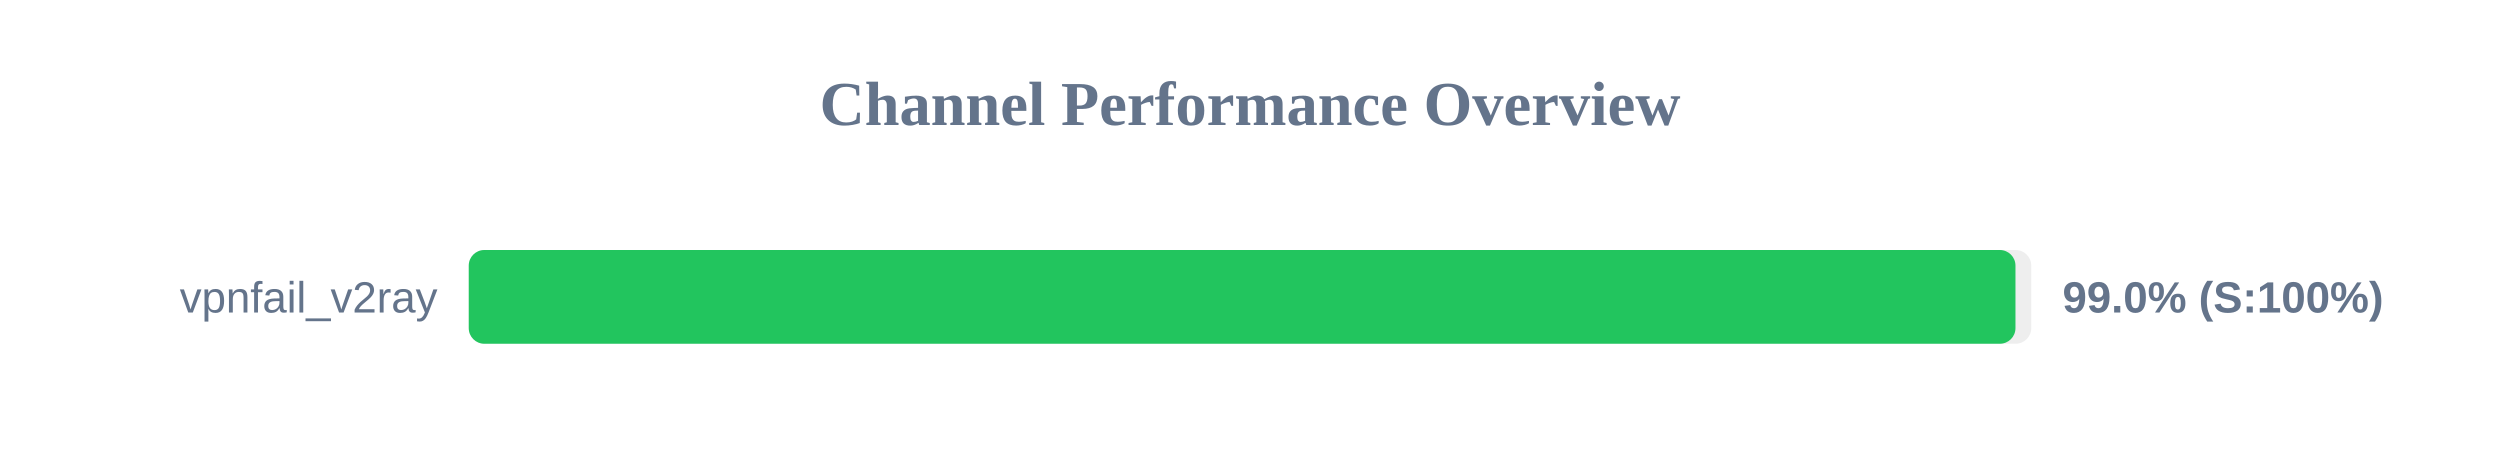
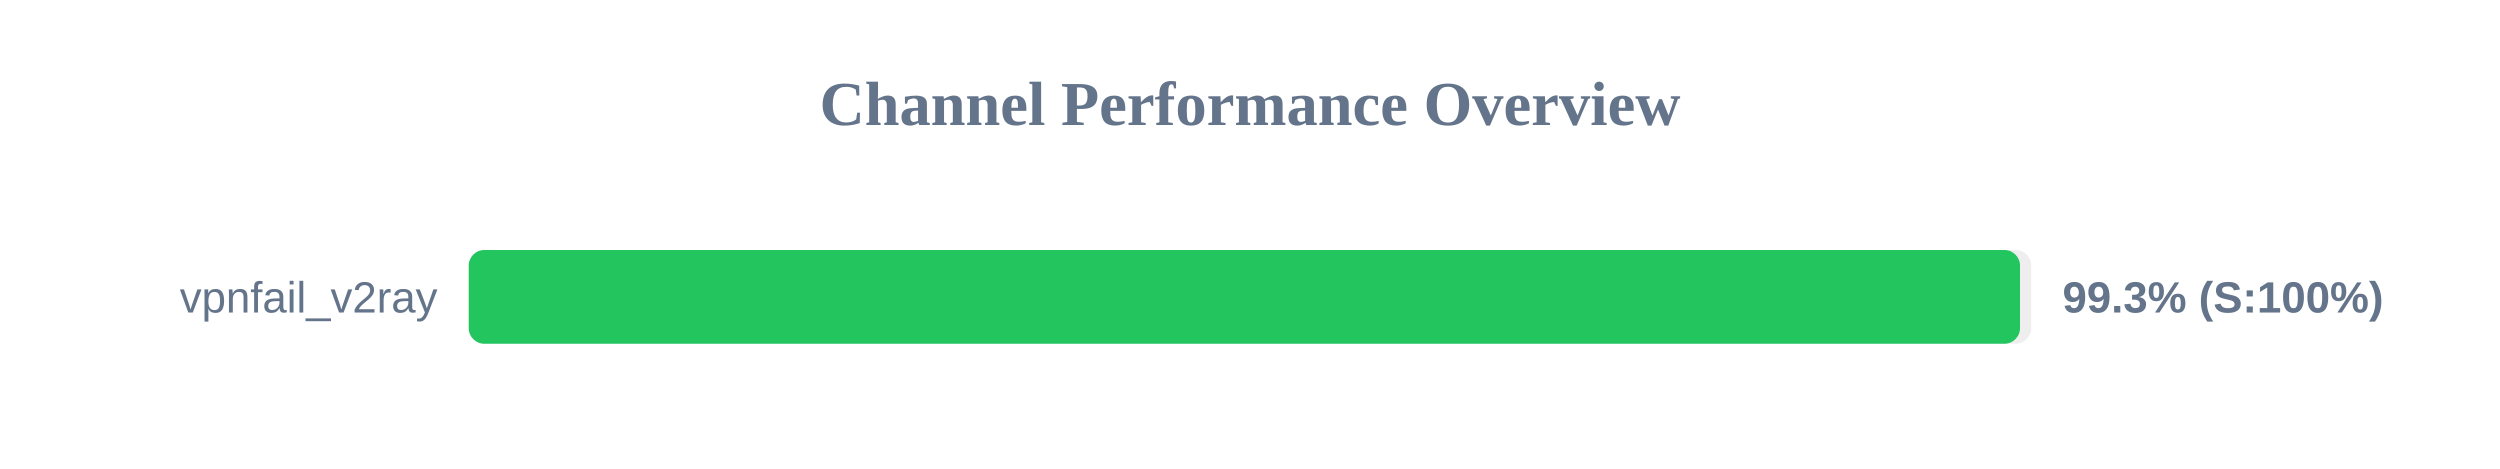
<svg xmlns="http://www.w3.org/2000/svg" width="800" height="150" version="1.1">
  <style>
        .row { font: 14px Arial; fill: #64748b; }
        .score { font: bold 14px Arial; fill: #64748b; }
    </style>
  <text x="400" y="40" text-anchor="middle" font-size="20px" font-weight="bold" fill="#64748b">Channel Performance Overview</text>
  <rect x="150" y="80" width="500" height="30" fill="#eee" rx="5" />
-   <rect x="150" y="80" width="494.95" height="30" fill="#22c55e" rx="5" />
+   <rect x="150" y="80" width="496.4" height="30" fill="#22c55e" rx="5" />
  <text x="140" y="100" text-anchor="end" class="row">vpnfail_v2ray</text>
-   <text x="660" y="100" text-anchor="start" class="score">99.0% (S:100%)</text>
+   <text x="660" y="100" text-anchor="start" class="score">99.3% (S:100%)</text>
</svg>
